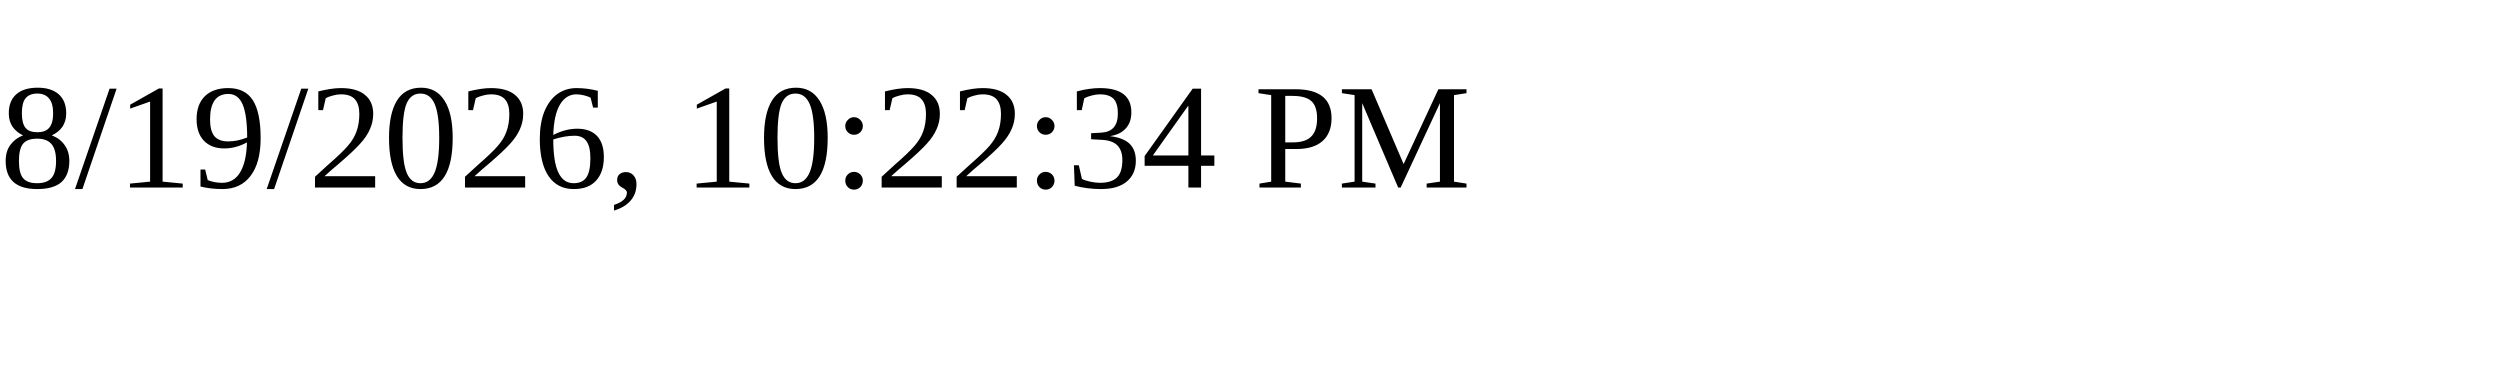
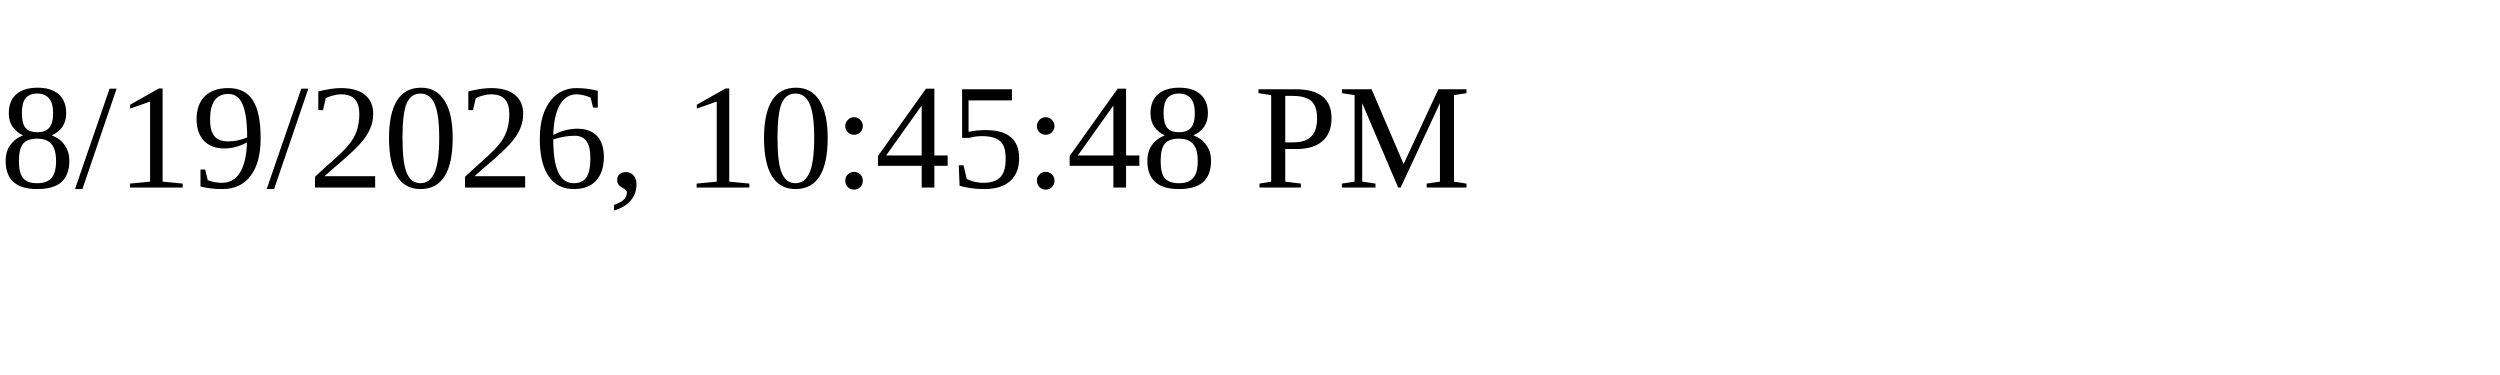
<svg xmlns="http://www.w3.org/2000/svg" height="30" width="200">
-   <text x="0" y="15">8/19/2026, 10:22:34 PM</text>
+   <text x="0" y="15">8/19/2026, 10:45:48 PM</text>
</svg>
